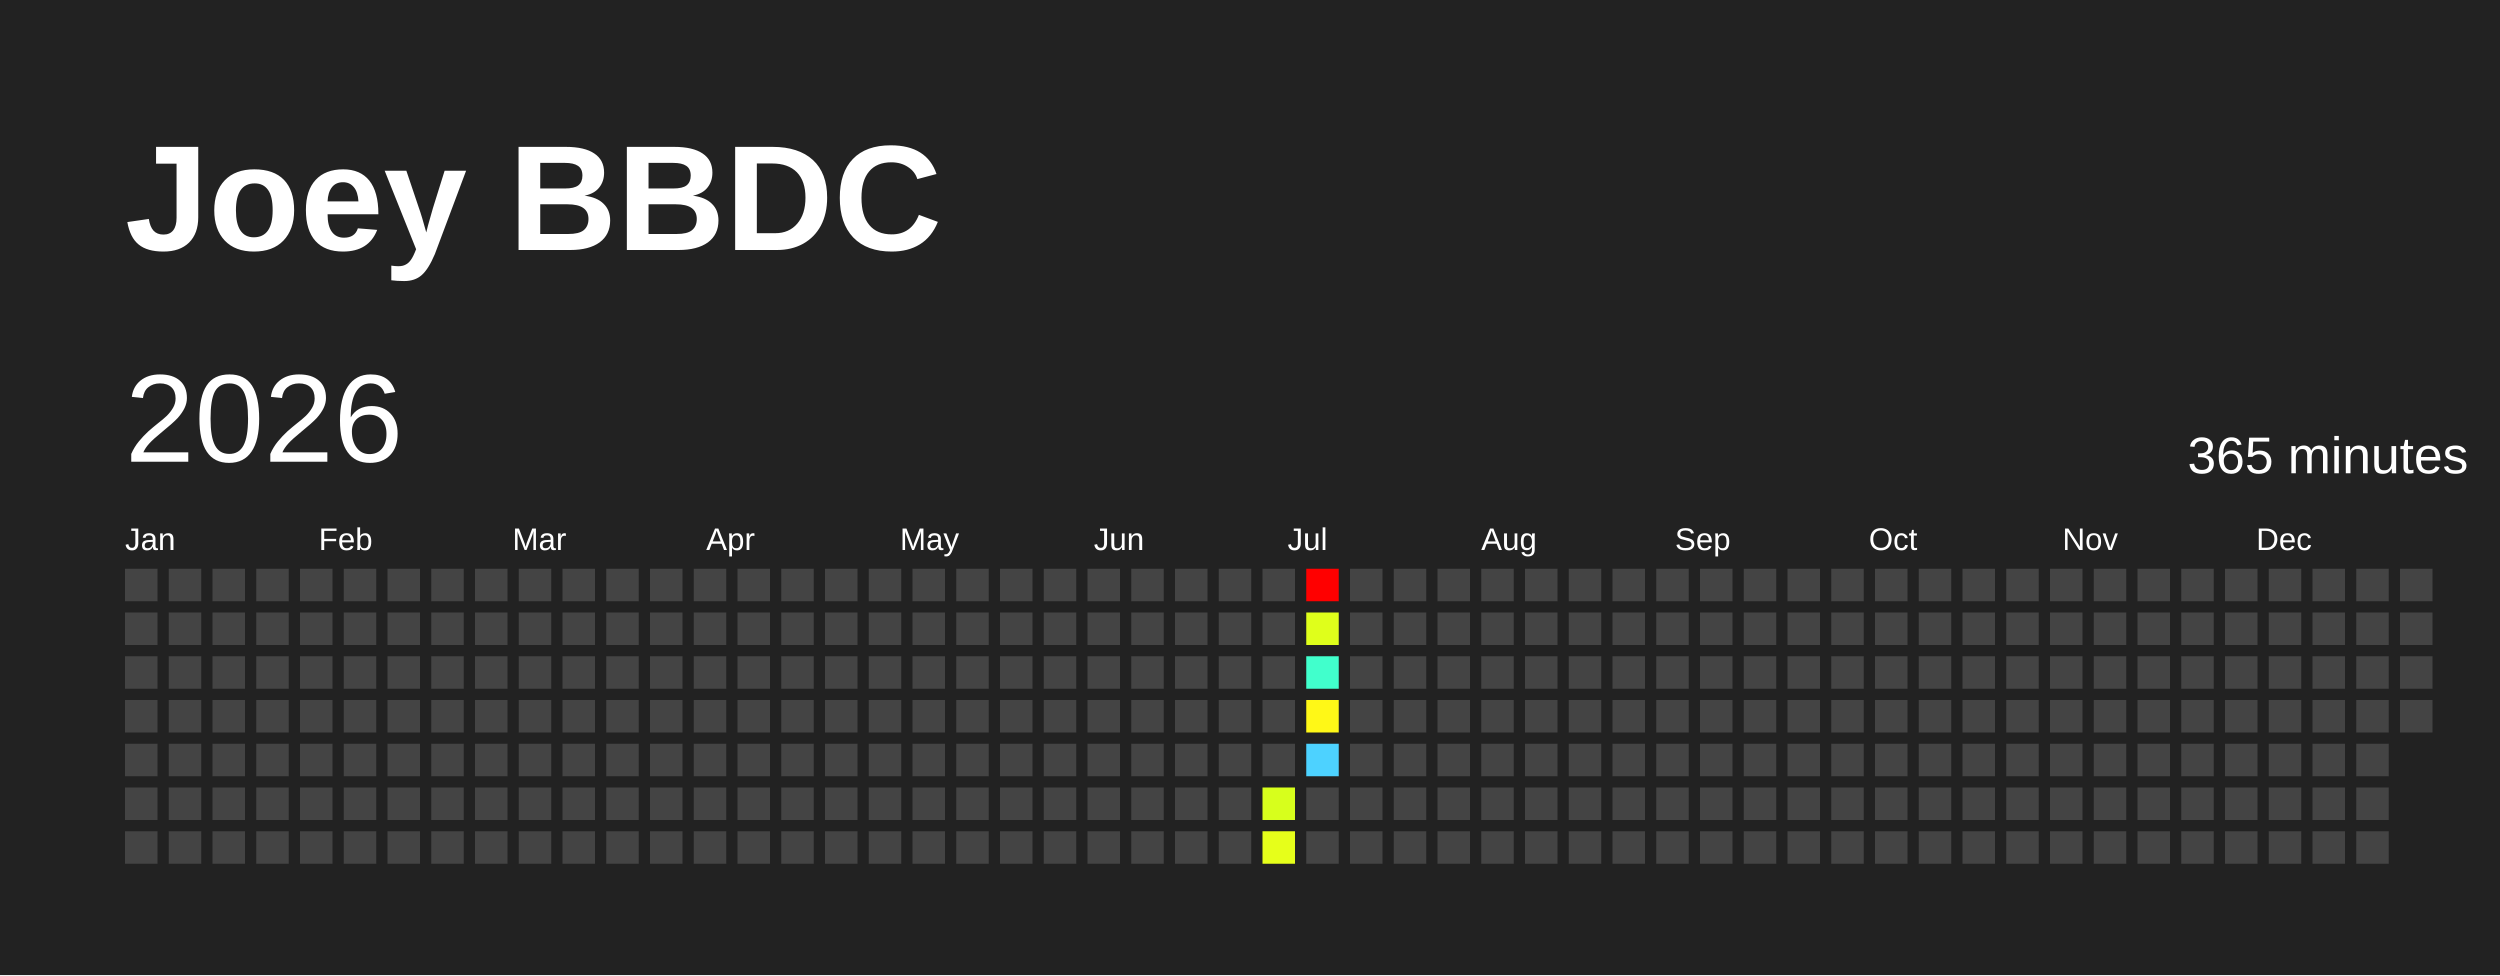
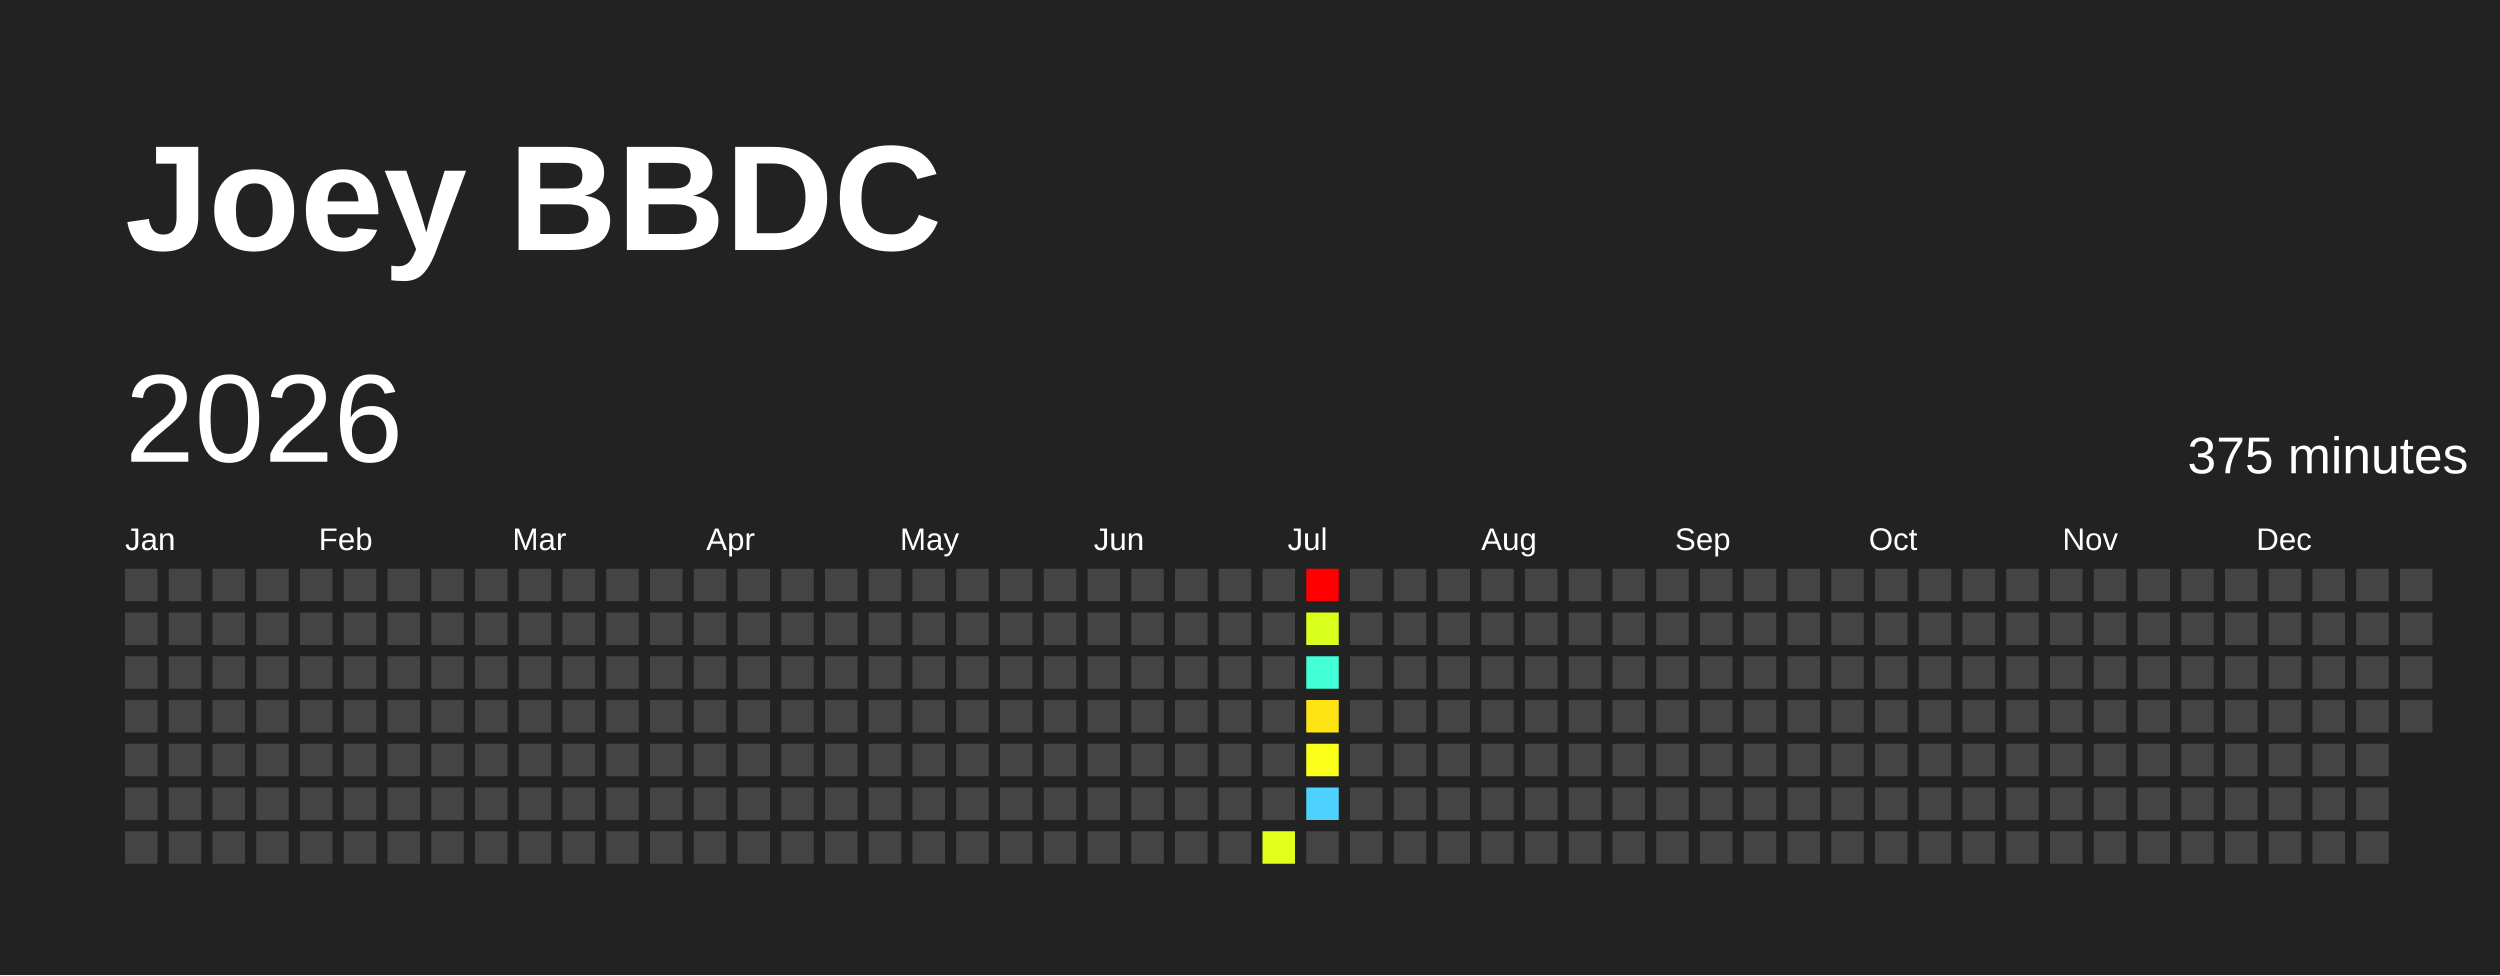
<svg xmlns="http://www.w3.org/2000/svg" baseProfile="full" height="78mm" version="1.1" viewBox="0,0,200,78" width="200mm">
  <defs />
  <rect fill="#222222" height="78" width="200" x="0" y="0" />
  <text fill="#FFFFFF" style="font-size:12px; font-family:Arial; font-weight:bold;" x="10" y="20">Joey BBDC</text>
  <text dominant-baseline="hanging" fill="#FFFFFF" style="font-size:10.0px; font-family:Arial;" x="10" y="30">2026</text>
-   <text dominant-baseline="hanging" fill="#FFFFFF" style="font-size:4.125px; font-family:Arial;" x="175" y="35">365 minutes</text>
+   <text dominant-baseline="hanging" fill="#FFFFFF" style="font-size:4.125px; font-family:Arial;" x="175" y="35">375 minutes</text>
  <text fill="#FFFFFF" style="font-size:2.5px; font-family:Arial" x="10.0" y="44">Jan</text>
  <text fill="#FFFFFF" style="font-size:2.5px; font-family:Arial" x="25.5" y="44">Feb</text>
  <text fill="#FFFFFF" style="font-size:2.5px; font-family:Arial" x="41.0" y="44">Mar</text>
  <text fill="#FFFFFF" style="font-size:2.5px; font-family:Arial" x="56.5" y="44">Apr</text>
  <text fill="#FFFFFF" style="font-size:2.5px; font-family:Arial" x="72.0" y="44">May</text>
  <text fill="#FFFFFF" style="font-size:2.5px; font-family:Arial" x="87.5" y="44">Jun</text>
  <text fill="#FFFFFF" style="font-size:2.5px; font-family:Arial" x="103.0" y="44">Jul</text>
  <text fill="#FFFFFF" style="font-size:2.5px; font-family:Arial" x="118.5" y="44">Aug</text>
  <text fill="#FFFFFF" style="font-size:2.5px; font-family:Arial" x="134.0" y="44">Sep</text>
  <text fill="#FFFFFF" style="font-size:2.5px; font-family:Arial" x="149.5" y="44">Oct</text>
  <text fill="#FFFFFF" style="font-size:2.5px; font-family:Arial" x="165.0" y="44">Nov</text>
  <text fill="#FFFFFF" style="font-size:2.5px; font-family:Arial" x="180.5" y="44">Dec</text>
  <rect fill="#444444" height="2.6" width="2.6" x="10.0" y="45.5" />
  <rect fill="#444444" height="2.6" width="2.6" x="10.0" y="49.0" />
  <rect fill="#444444" height="2.6" width="2.6" x="10.0" y="52.5" />
  <rect fill="#444444" height="2.6" width="2.6" x="10.0" y="56.0" />
  <rect fill="#444444" height="2.6" width="2.6" x="10.0" y="59.5" />
  <rect fill="#444444" height="2.6" width="2.6" x="10.0" y="63.0" />
  <rect fill="#444444" height="2.6" width="2.6" x="10.0" y="66.5" />
  <rect fill="#444444" height="2.6" width="2.6" x="13.5" y="45.5" />
  <rect fill="#444444" height="2.6" width="2.6" x="13.5" y="49.0" />
  <rect fill="#444444" height="2.6" width="2.6" x="13.5" y="52.5" />
  <rect fill="#444444" height="2.6" width="2.6" x="13.5" y="56.0" />
  <rect fill="#444444" height="2.6" width="2.6" x="13.5" y="59.5" />
  <rect fill="#444444" height="2.6" width="2.6" x="13.5" y="63.0" />
  <rect fill="#444444" height="2.6" width="2.6" x="13.5" y="66.5" />
  <rect fill="#444444" height="2.6" width="2.6" x="17.0" y="45.5" />
  <rect fill="#444444" height="2.6" width="2.6" x="17.0" y="49.0" />
  <rect fill="#444444" height="2.6" width="2.6" x="17.0" y="52.5" />
  <rect fill="#444444" height="2.6" width="2.6" x="17.0" y="56.0" />
  <rect fill="#444444" height="2.6" width="2.6" x="17.0" y="59.5" />
  <rect fill="#444444" height="2.6" width="2.6" x="17.0" y="63.0" />
  <rect fill="#444444" height="2.6" width="2.6" x="17.0" y="66.5" />
  <rect fill="#444444" height="2.6" width="2.6" x="20.5" y="45.5" />
  <rect fill="#444444" height="2.6" width="2.6" x="20.5" y="49.0" />
  <rect fill="#444444" height="2.6" width="2.6" x="20.5" y="52.5" />
  <rect fill="#444444" height="2.6" width="2.6" x="20.5" y="56.0" />
  <rect fill="#444444" height="2.6" width="2.6" x="20.5" y="59.5" />
  <rect fill="#444444" height="2.6" width="2.6" x="20.5" y="63.0" />
  <rect fill="#444444" height="2.6" width="2.6" x="20.5" y="66.5" />
  <rect fill="#444444" height="2.6" width="2.6" x="24.0" y="45.5" />
  <rect fill="#444444" height="2.6" width="2.6" x="24.0" y="49.0" />
  <rect fill="#444444" height="2.6" width="2.6" x="24.0" y="52.5" />
  <rect fill="#444444" height="2.6" width="2.6" x="24.0" y="56.0" />
  <rect fill="#444444" height="2.6" width="2.6" x="24.0" y="59.5" />
  <rect fill="#444444" height="2.6" width="2.6" x="24.0" y="63.0" />
  <rect fill="#444444" height="2.6" width="2.6" x="24.0" y="66.5" />
  <rect fill="#444444" height="2.6" width="2.6" x="27.5" y="45.5" />
  <rect fill="#444444" height="2.6" width="2.6" x="27.5" y="49.0" />
  <rect fill="#444444" height="2.6" width="2.6" x="27.5" y="52.5" />
  <rect fill="#444444" height="2.6" width="2.6" x="27.5" y="56.0" />
  <rect fill="#444444" height="2.6" width="2.6" x="27.5" y="59.5" />
  <rect fill="#444444" height="2.6" width="2.6" x="27.5" y="63.0" />
  <rect fill="#444444" height="2.6" width="2.6" x="27.5" y="66.5" />
  <rect fill="#444444" height="2.6" width="2.6" x="31.0" y="45.5" />
  <rect fill="#444444" height="2.6" width="2.6" x="31.0" y="49.0" />
  <rect fill="#444444" height="2.6" width="2.6" x="31.0" y="52.5" />
  <rect fill="#444444" height="2.6" width="2.6" x="31.0" y="56.0" />
  <rect fill="#444444" height="2.6" width="2.6" x="31.0" y="59.5" />
  <rect fill="#444444" height="2.6" width="2.6" x="31.0" y="63.0" />
  <rect fill="#444444" height="2.6" width="2.6" x="31.0" y="66.5" />
  <rect fill="#444444" height="2.6" width="2.6" x="34.5" y="45.5" />
  <rect fill="#444444" height="2.6" width="2.6" x="34.5" y="49.0" />
  <rect fill="#444444" height="2.6" width="2.6" x="34.5" y="52.5" />
  <rect fill="#444444" height="2.6" width="2.6" x="34.5" y="56.0" />
  <rect fill="#444444" height="2.6" width="2.6" x="34.5" y="59.5" />
  <rect fill="#444444" height="2.6" width="2.6" x="34.5" y="63.0" />
  <rect fill="#444444" height="2.6" width="2.6" x="34.5" y="66.5" />
  <rect fill="#444444" height="2.6" width="2.6" x="38.0" y="45.5" />
  <rect fill="#444444" height="2.6" width="2.6" x="38.0" y="49.0" />
  <rect fill="#444444" height="2.6" width="2.6" x="38.0" y="52.5" />
  <rect fill="#444444" height="2.6" width="2.6" x="38.0" y="56.0" />
  <rect fill="#444444" height="2.6" width="2.6" x="38.0" y="59.5" />
  <rect fill="#444444" height="2.6" width="2.6" x="38.0" y="63.0" />
  <rect fill="#444444" height="2.6" width="2.6" x="38.0" y="66.5" />
  <rect fill="#444444" height="2.6" width="2.6" x="41.5" y="45.5" />
  <rect fill="#444444" height="2.6" width="2.6" x="41.5" y="49.0" />
  <rect fill="#444444" height="2.6" width="2.6" x="41.5" y="52.5" />
  <rect fill="#444444" height="2.6" width="2.6" x="41.5" y="56.0" />
  <rect fill="#444444" height="2.6" width="2.6" x="41.5" y="59.5" />
  <rect fill="#444444" height="2.6" width="2.6" x="41.5" y="63.0" />
  <rect fill="#444444" height="2.6" width="2.6" x="41.5" y="66.5" />
  <rect fill="#444444" height="2.6" width="2.6" x="45.0" y="45.5" />
  <rect fill="#444444" height="2.6" width="2.6" x="45.0" y="49.0" />
  <rect fill="#444444" height="2.6" width="2.6" x="45.0" y="52.5" />
  <rect fill="#444444" height="2.6" width="2.6" x="45.0" y="56.0" />
  <rect fill="#444444" height="2.6" width="2.6" x="45.0" y="59.5" />
  <rect fill="#444444" height="2.6" width="2.6" x="45.0" y="63.0" />
  <rect fill="#444444" height="2.6" width="2.6" x="45.0" y="66.5" />
  <rect fill="#444444" height="2.6" width="2.6" x="48.5" y="45.5" />
  <rect fill="#444444" height="2.6" width="2.6" x="48.5" y="49.0" />
  <rect fill="#444444" height="2.6" width="2.6" x="48.5" y="52.5" />
  <rect fill="#444444" height="2.6" width="2.6" x="48.5" y="56.0" />
  <rect fill="#444444" height="2.6" width="2.6" x="48.5" y="59.5" />
  <rect fill="#444444" height="2.6" width="2.6" x="48.5" y="63.0" />
  <rect fill="#444444" height="2.6" width="2.6" x="48.5" y="66.5" />
  <rect fill="#444444" height="2.6" width="2.6" x="52.0" y="45.5" />
  <rect fill="#444444" height="2.6" width="2.6" x="52.0" y="49.0" />
  <rect fill="#444444" height="2.6" width="2.6" x="52.0" y="52.5" />
  <rect fill="#444444" height="2.6" width="2.6" x="52.0" y="56.0" />
  <rect fill="#444444" height="2.6" width="2.6" x="52.0" y="59.5" />
  <rect fill="#444444" height="2.6" width="2.6" x="52.0" y="63.0" />
  <rect fill="#444444" height="2.6" width="2.6" x="52.0" y="66.5" />
  <rect fill="#444444" height="2.6" width="2.6" x="55.5" y="45.5" />
  <rect fill="#444444" height="2.6" width="2.6" x="55.5" y="49.0" />
  <rect fill="#444444" height="2.6" width="2.6" x="55.5" y="52.5" />
  <rect fill="#444444" height="2.6" width="2.6" x="55.5" y="56.0" />
  <rect fill="#444444" height="2.6" width="2.6" x="55.5" y="59.5" />
  <rect fill="#444444" height="2.6" width="2.6" x="55.5" y="63.0" />
  <rect fill="#444444" height="2.6" width="2.6" x="55.5" y="66.5" />
  <rect fill="#444444" height="2.6" width="2.6" x="59.0" y="45.5" />
  <rect fill="#444444" height="2.6" width="2.6" x="59.0" y="49.0" />
  <rect fill="#444444" height="2.6" width="2.6" x="59.0" y="52.5" />
  <rect fill="#444444" height="2.6" width="2.6" x="59.0" y="56.0" />
  <rect fill="#444444" height="2.6" width="2.6" x="59.0" y="59.5" />
  <rect fill="#444444" height="2.6" width="2.6" x="59.0" y="63.0" />
  <rect fill="#444444" height="2.6" width="2.6" x="59.0" y="66.5" />
  <rect fill="#444444" height="2.6" width="2.6" x="62.5" y="45.5" />
  <rect fill="#444444" height="2.6" width="2.6" x="62.5" y="49.0" />
  <rect fill="#444444" height="2.6" width="2.6" x="62.5" y="52.5" />
  <rect fill="#444444" height="2.6" width="2.6" x="62.5" y="56.0" />
  <rect fill="#444444" height="2.6" width="2.6" x="62.5" y="59.5" />
  <rect fill="#444444" height="2.6" width="2.6" x="62.5" y="63.0" />
  <rect fill="#444444" height="2.6" width="2.6" x="62.5" y="66.5" />
  <rect fill="#444444" height="2.6" width="2.6" x="66.0" y="45.5" />
  <rect fill="#444444" height="2.6" width="2.6" x="66.0" y="49.0" />
  <rect fill="#444444" height="2.6" width="2.6" x="66.0" y="52.5" />
  <rect fill="#444444" height="2.6" width="2.6" x="66.0" y="56.0" />
  <rect fill="#444444" height="2.6" width="2.6" x="66.0" y="59.5" />
  <rect fill="#444444" height="2.6" width="2.6" x="66.0" y="63.0" />
  <rect fill="#444444" height="2.6" width="2.6" x="66.0" y="66.5" />
  <rect fill="#444444" height="2.6" width="2.6" x="69.5" y="45.5" />
  <rect fill="#444444" height="2.6" width="2.6" x="69.5" y="49.0" />
  <rect fill="#444444" height="2.6" width="2.6" x="69.5" y="52.5" />
  <rect fill="#444444" height="2.6" width="2.6" x="69.5" y="56.0" />
  <rect fill="#444444" height="2.6" width="2.6" x="69.5" y="59.5" />
  <rect fill="#444444" height="2.6" width="2.6" x="69.5" y="63.0" />
  <rect fill="#444444" height="2.6" width="2.6" x="69.5" y="66.5" />
  <rect fill="#444444" height="2.6" width="2.6" x="73.0" y="45.5" />
  <rect fill="#444444" height="2.6" width="2.6" x="73.0" y="49.0" />
  <rect fill="#444444" height="2.6" width="2.6" x="73.0" y="52.5" />
  <rect fill="#444444" height="2.6" width="2.6" x="73.0" y="56.0" />
  <rect fill="#444444" height="2.6" width="2.6" x="73.0" y="59.5" />
  <rect fill="#444444" height="2.6" width="2.6" x="73.0" y="63.0" />
  <rect fill="#444444" height="2.6" width="2.6" x="73.0" y="66.5" />
  <rect fill="#444444" height="2.6" width="2.6" x="76.5" y="45.5" />
  <rect fill="#444444" height="2.6" width="2.6" x="76.5" y="49.0" />
  <rect fill="#444444" height="2.6" width="2.6" x="76.5" y="52.5" />
  <rect fill="#444444" height="2.6" width="2.6" x="76.5" y="56.0" />
  <rect fill="#444444" height="2.6" width="2.6" x="76.5" y="59.5" />
  <rect fill="#444444" height="2.6" width="2.6" x="76.5" y="63.0" />
  <rect fill="#444444" height="2.6" width="2.6" x="76.5" y="66.5" />
  <rect fill="#444444" height="2.6" width="2.6" x="80.0" y="45.5" />
  <rect fill="#444444" height="2.6" width="2.6" x="80.0" y="49.0" />
  <rect fill="#444444" height="2.6" width="2.6" x="80.0" y="52.5" />
  <rect fill="#444444" height="2.6" width="2.6" x="80.0" y="56.0" />
  <rect fill="#444444" height="2.6" width="2.6" x="80.0" y="59.5" />
  <rect fill="#444444" height="2.6" width="2.6" x="80.0" y="63.0" />
  <rect fill="#444444" height="2.6" width="2.6" x="80.0" y="66.5" />
  <rect fill="#444444" height="2.6" width="2.6" x="83.5" y="45.5" />
  <rect fill="#444444" height="2.6" width="2.6" x="83.5" y="49.0" />
  <rect fill="#444444" height="2.6" width="2.6" x="83.5" y="52.5" />
  <rect fill="#444444" height="2.6" width="2.6" x="83.5" y="56.0" />
  <rect fill="#444444" height="2.6" width="2.6" x="83.5" y="59.5" />
  <rect fill="#444444" height="2.6" width="2.6" x="83.5" y="63.0" />
  <rect fill="#444444" height="2.6" width="2.6" x="83.5" y="66.5" />
  <rect fill="#444444" height="2.6" width="2.6" x="87.0" y="45.5" />
  <rect fill="#444444" height="2.6" width="2.6" x="87.0" y="49.0" />
  <rect fill="#444444" height="2.6" width="2.6" x="87.0" y="52.5" />
  <rect fill="#444444" height="2.6" width="2.6" x="87.0" y="56.0" />
  <rect fill="#444444" height="2.6" width="2.6" x="87.0" y="59.5" />
  <rect fill="#444444" height="2.6" width="2.6" x="87.0" y="63.0" />
  <rect fill="#444444" height="2.6" width="2.6" x="87.0" y="66.5" />
  <rect fill="#444444" height="2.6" width="2.6" x="90.5" y="45.5" />
  <rect fill="#444444" height="2.6" width="2.6" x="90.5" y="49.0" />
  <rect fill="#444444" height="2.6" width="2.6" x="90.5" y="52.5" />
  <rect fill="#444444" height="2.6" width="2.6" x="90.5" y="56.0" />
  <rect fill="#444444" height="2.6" width="2.6" x="90.5" y="59.5" />
  <rect fill="#444444" height="2.6" width="2.6" x="90.5" y="63.0" />
  <rect fill="#444444" height="2.6" width="2.6" x="90.5" y="66.5" />
  <rect fill="#444444" height="2.6" width="2.6" x="94.0" y="45.5" />
  <rect fill="#444444" height="2.6" width="2.6" x="94.0" y="49.0" />
  <rect fill="#444444" height="2.6" width="2.6" x="94.0" y="52.5" />
  <rect fill="#444444" height="2.6" width="2.6" x="94.0" y="56.0" />
  <rect fill="#444444" height="2.6" width="2.6" x="94.0" y="59.5" />
  <rect fill="#444444" height="2.6" width="2.6" x="94.0" y="63.0" />
  <rect fill="#444444" height="2.6" width="2.6" x="94.0" y="66.5" />
  <rect fill="#444444" height="2.6" width="2.6" x="97.5" y="45.5" />
  <rect fill="#444444" height="2.6" width="2.6" x="97.5" y="49.0" />
  <rect fill="#444444" height="2.6" width="2.6" x="97.5" y="52.5" />
  <rect fill="#444444" height="2.6" width="2.6" x="97.5" y="56.0" />
  <rect fill="#444444" height="2.6" width="2.6" x="97.5" y="59.5" />
  <rect fill="#444444" height="2.6" width="2.6" x="97.5" y="63.0" />
  <rect fill="#444444" height="2.6" width="2.6" x="97.5" y="66.5" />
  <rect fill="#444444" height="2.6" width="2.6" x="101.0" y="45.5" />
  <rect fill="#444444" height="2.6" width="2.6" x="101.0" y="49.0" />
  <rect fill="#444444" height="2.6" width="2.6" x="101.0" y="52.5" />
  <rect fill="#444444" height="2.6" width="2.6" x="101.0" y="56.0" />
  <rect fill="#444444" height="2.6" width="2.6" x="101.0" y="59.5" />
-   <rect fill="#d7ff1c" height="2.6" width="2.6" x="101.0" y="63.0" />
-   <rect fill="#e6ff1a" height="2.6" width="2.6" x="101.0" y="66.5" />
+   <rect fill="#444444" height="2.6" width="2.6" x="101.0" y="63.0" />
+   <rect fill="#e1ff1b" height="2.6" width="2.6" x="101.0" y="66.5" />
  <rect fill="red" height="2.6" width="2.6" x="104.5" y="45.5" />
-   <rect fill="#dfff1b" height="2.6" width="2.6" x="104.5" y="49.0" />
-   <rect fill="#41ffcc" height="2.6" width="2.6" x="104.5" y="52.5" />
-   <rect fill="#fff817" height="2.6" width="2.6" x="104.5" y="56.0" />
-   <rect fill="#4dd2ff" height="2.6" width="2.6" x="104.5" y="59.5" />
-   <rect fill="#444444" height="2.6" width="2.6" x="104.5" y="63.0" />
+   <rect fill="#d9ff1c" height="2.6" width="2.6" x="104.5" y="49.0" />
+   <rect fill="#42ffd8" height="2.6" width="2.6" x="104.5" y="52.5" />
+   <rect fill="#ffe415" height="2.6" width="2.6" x="104.5" y="56.0" />
+   <rect fill="#f9ff18" height="2.6" width="2.6" x="104.5" y="59.5" />
+   <rect fill="#4dd2ff" height="2.6" width="2.6" x="104.5" y="63.0" />
  <rect fill="#444444" height="2.6" width="2.6" x="104.5" y="66.5" />
  <rect fill="#444444" height="2.6" width="2.6" x="108.0" y="45.5" />
  <rect fill="#444444" height="2.6" width="2.6" x="108.0" y="49.0" />
  <rect fill="#444444" height="2.6" width="2.6" x="108.0" y="52.5" />
  <rect fill="#444444" height="2.6" width="2.6" x="108.0" y="56.0" />
  <rect fill="#444444" height="2.6" width="2.6" x="108.0" y="59.5" />
  <rect fill="#444444" height="2.6" width="2.6" x="108.0" y="63.0" />
  <rect fill="#444444" height="2.6" width="2.6" x="108.0" y="66.5" />
  <rect fill="#444444" height="2.6" width="2.6" x="111.5" y="45.5" />
  <rect fill="#444444" height="2.6" width="2.6" x="111.5" y="49.0" />
  <rect fill="#444444" height="2.6" width="2.6" x="111.5" y="52.5" />
  <rect fill="#444444" height="2.6" width="2.6" x="111.5" y="56.0" />
  <rect fill="#444444" height="2.6" width="2.6" x="111.5" y="59.5" />
  <rect fill="#444444" height="2.6" width="2.6" x="111.5" y="63.0" />
  <rect fill="#444444" height="2.6" width="2.6" x="111.5" y="66.5" />
  <rect fill="#444444" height="2.6" width="2.6" x="115.0" y="45.5" />
  <rect fill="#444444" height="2.6" width="2.6" x="115.0" y="49.0" />
  <rect fill="#444444" height="2.6" width="2.6" x="115.0" y="52.5" />
  <rect fill="#444444" height="2.6" width="2.6" x="115.0" y="56.0" />
  <rect fill="#444444" height="2.6" width="2.6" x="115.0" y="59.5" />
  <rect fill="#444444" height="2.6" width="2.6" x="115.0" y="63.0" />
  <rect fill="#444444" height="2.6" width="2.6" x="115.0" y="66.5" />
  <rect fill="#444444" height="2.6" width="2.6" x="118.5" y="45.5" />
  <rect fill="#444444" height="2.6" width="2.6" x="118.5" y="49.0" />
  <rect fill="#444444" height="2.6" width="2.6" x="118.5" y="52.5" />
  <rect fill="#444444" height="2.6" width="2.6" x="118.5" y="56.0" />
  <rect fill="#444444" height="2.6" width="2.6" x="118.5" y="59.5" />
  <rect fill="#444444" height="2.6" width="2.6" x="118.5" y="63.0" />
  <rect fill="#444444" height="2.6" width="2.6" x="118.5" y="66.5" />
  <rect fill="#444444" height="2.6" width="2.6" x="122.0" y="45.5" />
  <rect fill="#444444" height="2.6" width="2.6" x="122.0" y="49.0" />
  <rect fill="#444444" height="2.6" width="2.6" x="122.0" y="52.5" />
  <rect fill="#444444" height="2.6" width="2.6" x="122.0" y="56.0" />
  <rect fill="#444444" height="2.6" width="2.6" x="122.0" y="59.5" />
  <rect fill="#444444" height="2.6" width="2.6" x="122.0" y="63.0" />
  <rect fill="#444444" height="2.6" width="2.6" x="122.0" y="66.5" />
  <rect fill="#444444" height="2.6" width="2.6" x="125.5" y="45.5" />
  <rect fill="#444444" height="2.6" width="2.6" x="125.5" y="49.0" />
  <rect fill="#444444" height="2.6" width="2.6" x="125.5" y="52.5" />
  <rect fill="#444444" height="2.6" width="2.6" x="125.5" y="56.0" />
  <rect fill="#444444" height="2.6" width="2.6" x="125.5" y="59.5" />
  <rect fill="#444444" height="2.6" width="2.6" x="125.5" y="63.0" />
  <rect fill="#444444" height="2.6" width="2.6" x="125.5" y="66.5" />
  <rect fill="#444444" height="2.6" width="2.6" x="129.0" y="45.5" />
  <rect fill="#444444" height="2.6" width="2.6" x="129.0" y="49.0" />
  <rect fill="#444444" height="2.6" width="2.6" x="129.0" y="52.5" />
  <rect fill="#444444" height="2.6" width="2.6" x="129.0" y="56.0" />
  <rect fill="#444444" height="2.6" width="2.6" x="129.0" y="59.5" />
  <rect fill="#444444" height="2.6" width="2.6" x="129.0" y="63.0" />
  <rect fill="#444444" height="2.6" width="2.6" x="129.0" y="66.5" />
  <rect fill="#444444" height="2.6" width="2.6" x="132.5" y="45.5" />
  <rect fill="#444444" height="2.6" width="2.6" x="132.5" y="49.0" />
  <rect fill="#444444" height="2.6" width="2.6" x="132.5" y="52.5" />
  <rect fill="#444444" height="2.6" width="2.6" x="132.5" y="56.0" />
  <rect fill="#444444" height="2.6" width="2.6" x="132.5" y="59.5" />
  <rect fill="#444444" height="2.6" width="2.6" x="132.5" y="63.0" />
  <rect fill="#444444" height="2.6" width="2.6" x="132.5" y="66.5" />
  <rect fill="#444444" height="2.6" width="2.6" x="136.0" y="45.5" />
  <rect fill="#444444" height="2.6" width="2.6" x="136.0" y="49.0" />
  <rect fill="#444444" height="2.6" width="2.6" x="136.0" y="52.5" />
  <rect fill="#444444" height="2.6" width="2.6" x="136.0" y="56.0" />
  <rect fill="#444444" height="2.6" width="2.6" x="136.0" y="59.5" />
  <rect fill="#444444" height="2.6" width="2.6" x="136.0" y="63.0" />
  <rect fill="#444444" height="2.6" width="2.6" x="136.0" y="66.5" />
  <rect fill="#444444" height="2.6" width="2.6" x="139.5" y="45.5" />
  <rect fill="#444444" height="2.6" width="2.6" x="139.5" y="49.0" />
  <rect fill="#444444" height="2.6" width="2.6" x="139.5" y="52.5" />
  <rect fill="#444444" height="2.6" width="2.6" x="139.5" y="56.0" />
  <rect fill="#444444" height="2.6" width="2.6" x="139.5" y="59.5" />
  <rect fill="#444444" height="2.6" width="2.6" x="139.5" y="63.0" />
  <rect fill="#444444" height="2.6" width="2.6" x="139.5" y="66.5" />
  <rect fill="#444444" height="2.6" width="2.6" x="143.0" y="45.5" />
  <rect fill="#444444" height="2.6" width="2.6" x="143.0" y="49.0" />
  <rect fill="#444444" height="2.6" width="2.6" x="143.0" y="52.5" />
  <rect fill="#444444" height="2.6" width="2.6" x="143.0" y="56.0" />
  <rect fill="#444444" height="2.6" width="2.6" x="143.0" y="59.5" />
  <rect fill="#444444" height="2.6" width="2.6" x="143.0" y="63.0" />
  <rect fill="#444444" height="2.6" width="2.6" x="143.0" y="66.5" />
  <rect fill="#444444" height="2.6" width="2.6" x="146.5" y="45.5" />
  <rect fill="#444444" height="2.6" width="2.6" x="146.5" y="49.0" />
  <rect fill="#444444" height="2.6" width="2.6" x="146.5" y="52.5" />
  <rect fill="#444444" height="2.6" width="2.6" x="146.5" y="56.0" />
  <rect fill="#444444" height="2.6" width="2.6" x="146.5" y="59.5" />
  <rect fill="#444444" height="2.6" width="2.6" x="146.5" y="63.0" />
  <rect fill="#444444" height="2.6" width="2.6" x="146.5" y="66.5" />
  <rect fill="#444444" height="2.6" width="2.6" x="150.0" y="45.5" />
  <rect fill="#444444" height="2.6" width="2.6" x="150.0" y="49.0" />
  <rect fill="#444444" height="2.6" width="2.6" x="150.0" y="52.5" />
  <rect fill="#444444" height="2.6" width="2.6" x="150.0" y="56.0" />
  <rect fill="#444444" height="2.6" width="2.6" x="150.0" y="59.5" />
  <rect fill="#444444" height="2.6" width="2.6" x="150.0" y="63.0" />
  <rect fill="#444444" height="2.6" width="2.6" x="150.0" y="66.5" />
  <rect fill="#444444" height="2.6" width="2.6" x="153.5" y="45.5" />
  <rect fill="#444444" height="2.6" width="2.6" x="153.5" y="49.0" />
  <rect fill="#444444" height="2.6" width="2.6" x="153.5" y="52.5" />
  <rect fill="#444444" height="2.6" width="2.6" x="153.5" y="56.0" />
  <rect fill="#444444" height="2.6" width="2.6" x="153.5" y="59.5" />
  <rect fill="#444444" height="2.6" width="2.6" x="153.5" y="63.0" />
  <rect fill="#444444" height="2.6" width="2.6" x="153.5" y="66.5" />
  <rect fill="#444444" height="2.6" width="2.6" x="157.0" y="45.5" />
  <rect fill="#444444" height="2.6" width="2.6" x="157.0" y="49.0" />
  <rect fill="#444444" height="2.6" width="2.6" x="157.0" y="52.5" />
  <rect fill="#444444" height="2.6" width="2.6" x="157.0" y="56.0" />
  <rect fill="#444444" height="2.6" width="2.6" x="157.0" y="59.5" />
  <rect fill="#444444" height="2.6" width="2.6" x="157.0" y="63.0" />
  <rect fill="#444444" height="2.6" width="2.6" x="157.0" y="66.5" />
  <rect fill="#444444" height="2.6" width="2.6" x="160.5" y="45.5" />
  <rect fill="#444444" height="2.6" width="2.6" x="160.5" y="49.0" />
  <rect fill="#444444" height="2.6" width="2.6" x="160.5" y="52.5" />
  <rect fill="#444444" height="2.6" width="2.6" x="160.5" y="56.0" />
  <rect fill="#444444" height="2.6" width="2.6" x="160.5" y="59.5" />
  <rect fill="#444444" height="2.6" width="2.6" x="160.5" y="63.0" />
  <rect fill="#444444" height="2.6" width="2.6" x="160.5" y="66.5" />
  <rect fill="#444444" height="2.6" width="2.6" x="164.0" y="45.5" />
  <rect fill="#444444" height="2.6" width="2.6" x="164.0" y="49.0" />
  <rect fill="#444444" height="2.6" width="2.6" x="164.0" y="52.5" />
  <rect fill="#444444" height="2.6" width="2.6" x="164.0" y="56.0" />
  <rect fill="#444444" height="2.6" width="2.6" x="164.0" y="59.5" />
  <rect fill="#444444" height="2.6" width="2.6" x="164.0" y="63.0" />
  <rect fill="#444444" height="2.6" width="2.6" x="164.0" y="66.5" />
  <rect fill="#444444" height="2.6" width="2.6" x="167.5" y="45.5" />
  <rect fill="#444444" height="2.6" width="2.6" x="167.5" y="49.0" />
  <rect fill="#444444" height="2.6" width="2.6" x="167.5" y="52.5" />
  <rect fill="#444444" height="2.6" width="2.6" x="167.5" y="56.0" />
  <rect fill="#444444" height="2.6" width="2.6" x="167.5" y="59.5" />
  <rect fill="#444444" height="2.6" width="2.6" x="167.5" y="63.0" />
  <rect fill="#444444" height="2.6" width="2.6" x="167.5" y="66.5" />
  <rect fill="#444444" height="2.6" width="2.6" x="171.0" y="45.5" />
  <rect fill="#444444" height="2.6" width="2.6" x="171.0" y="49.0" />
  <rect fill="#444444" height="2.6" width="2.6" x="171.0" y="52.5" />
  <rect fill="#444444" height="2.6" width="2.6" x="171.0" y="56.0" />
  <rect fill="#444444" height="2.6" width="2.6" x="171.0" y="59.5" />
  <rect fill="#444444" height="2.6" width="2.6" x="171.0" y="63.0" />
  <rect fill="#444444" height="2.6" width="2.6" x="171.0" y="66.5" />
  <rect fill="#444444" height="2.6" width="2.6" x="174.5" y="45.5" />
  <rect fill="#444444" height="2.6" width="2.6" x="174.5" y="49.0" />
  <rect fill="#444444" height="2.6" width="2.6" x="174.5" y="52.5" />
  <rect fill="#444444" height="2.6" width="2.6" x="174.5" y="56.0" />
  <rect fill="#444444" height="2.6" width="2.6" x="174.5" y="59.5" />
  <rect fill="#444444" height="2.6" width="2.6" x="174.5" y="63.0" />
  <rect fill="#444444" height="2.6" width="2.6" x="174.5" y="66.5" />
  <rect fill="#444444" height="2.6" width="2.6" x="178.0" y="45.5" />
  <rect fill="#444444" height="2.6" width="2.6" x="178.0" y="49.0" />
  <rect fill="#444444" height="2.6" width="2.6" x="178.0" y="52.5" />
  <rect fill="#444444" height="2.6" width="2.6" x="178.0" y="56.0" />
  <rect fill="#444444" height="2.6" width="2.6" x="178.0" y="59.5" />
  <rect fill="#444444" height="2.6" width="2.6" x="178.0" y="63.0" />
  <rect fill="#444444" height="2.6" width="2.6" x="178.0" y="66.5" />
  <rect fill="#444444" height="2.6" width="2.6" x="181.5" y="45.5" />
  <rect fill="#444444" height="2.6" width="2.6" x="181.5" y="49.0" />
  <rect fill="#444444" height="2.6" width="2.6" x="181.5" y="52.5" />
  <rect fill="#444444" height="2.6" width="2.6" x="181.5" y="56.0" />
  <rect fill="#444444" height="2.6" width="2.6" x="181.5" y="59.5" />
  <rect fill="#444444" height="2.6" width="2.6" x="181.5" y="63.0" />
  <rect fill="#444444" height="2.6" width="2.6" x="181.5" y="66.5" />
  <rect fill="#444444" height="2.6" width="2.6" x="185.0" y="45.5" />
  <rect fill="#444444" height="2.6" width="2.6" x="185.0" y="49.0" />
  <rect fill="#444444" height="2.6" width="2.6" x="185.0" y="52.5" />
  <rect fill="#444444" height="2.6" width="2.6" x="185.0" y="56.0" />
  <rect fill="#444444" height="2.6" width="2.6" x="185.0" y="59.5" />
  <rect fill="#444444" height="2.6" width="2.6" x="185.0" y="63.0" />
  <rect fill="#444444" height="2.6" width="2.6" x="185.0" y="66.5" />
  <rect fill="#444444" height="2.6" width="2.6" x="188.5" y="45.5" />
  <rect fill="#444444" height="2.6" width="2.6" x="188.5" y="49.0" />
  <rect fill="#444444" height="2.6" width="2.6" x="188.5" y="52.5" />
  <rect fill="#444444" height="2.6" width="2.6" x="188.5" y="56.0" />
  <rect fill="#444444" height="2.6" width="2.6" x="188.5" y="59.5" />
  <rect fill="#444444" height="2.6" width="2.6" x="188.5" y="63.0" />
  <rect fill="#444444" height="2.6" width="2.6" x="188.5" y="66.5" />
  <rect fill="#444444" height="2.6" width="2.6" x="192.0" y="45.5" />
  <rect fill="#444444" height="2.6" width="2.6" x="192.0" y="49.0" />
  <rect fill="#444444" height="2.6" width="2.6" x="192.0" y="52.5" />
  <rect fill="#444444" height="2.6" width="2.6" x="192.0" y="56.0" />
</svg>
